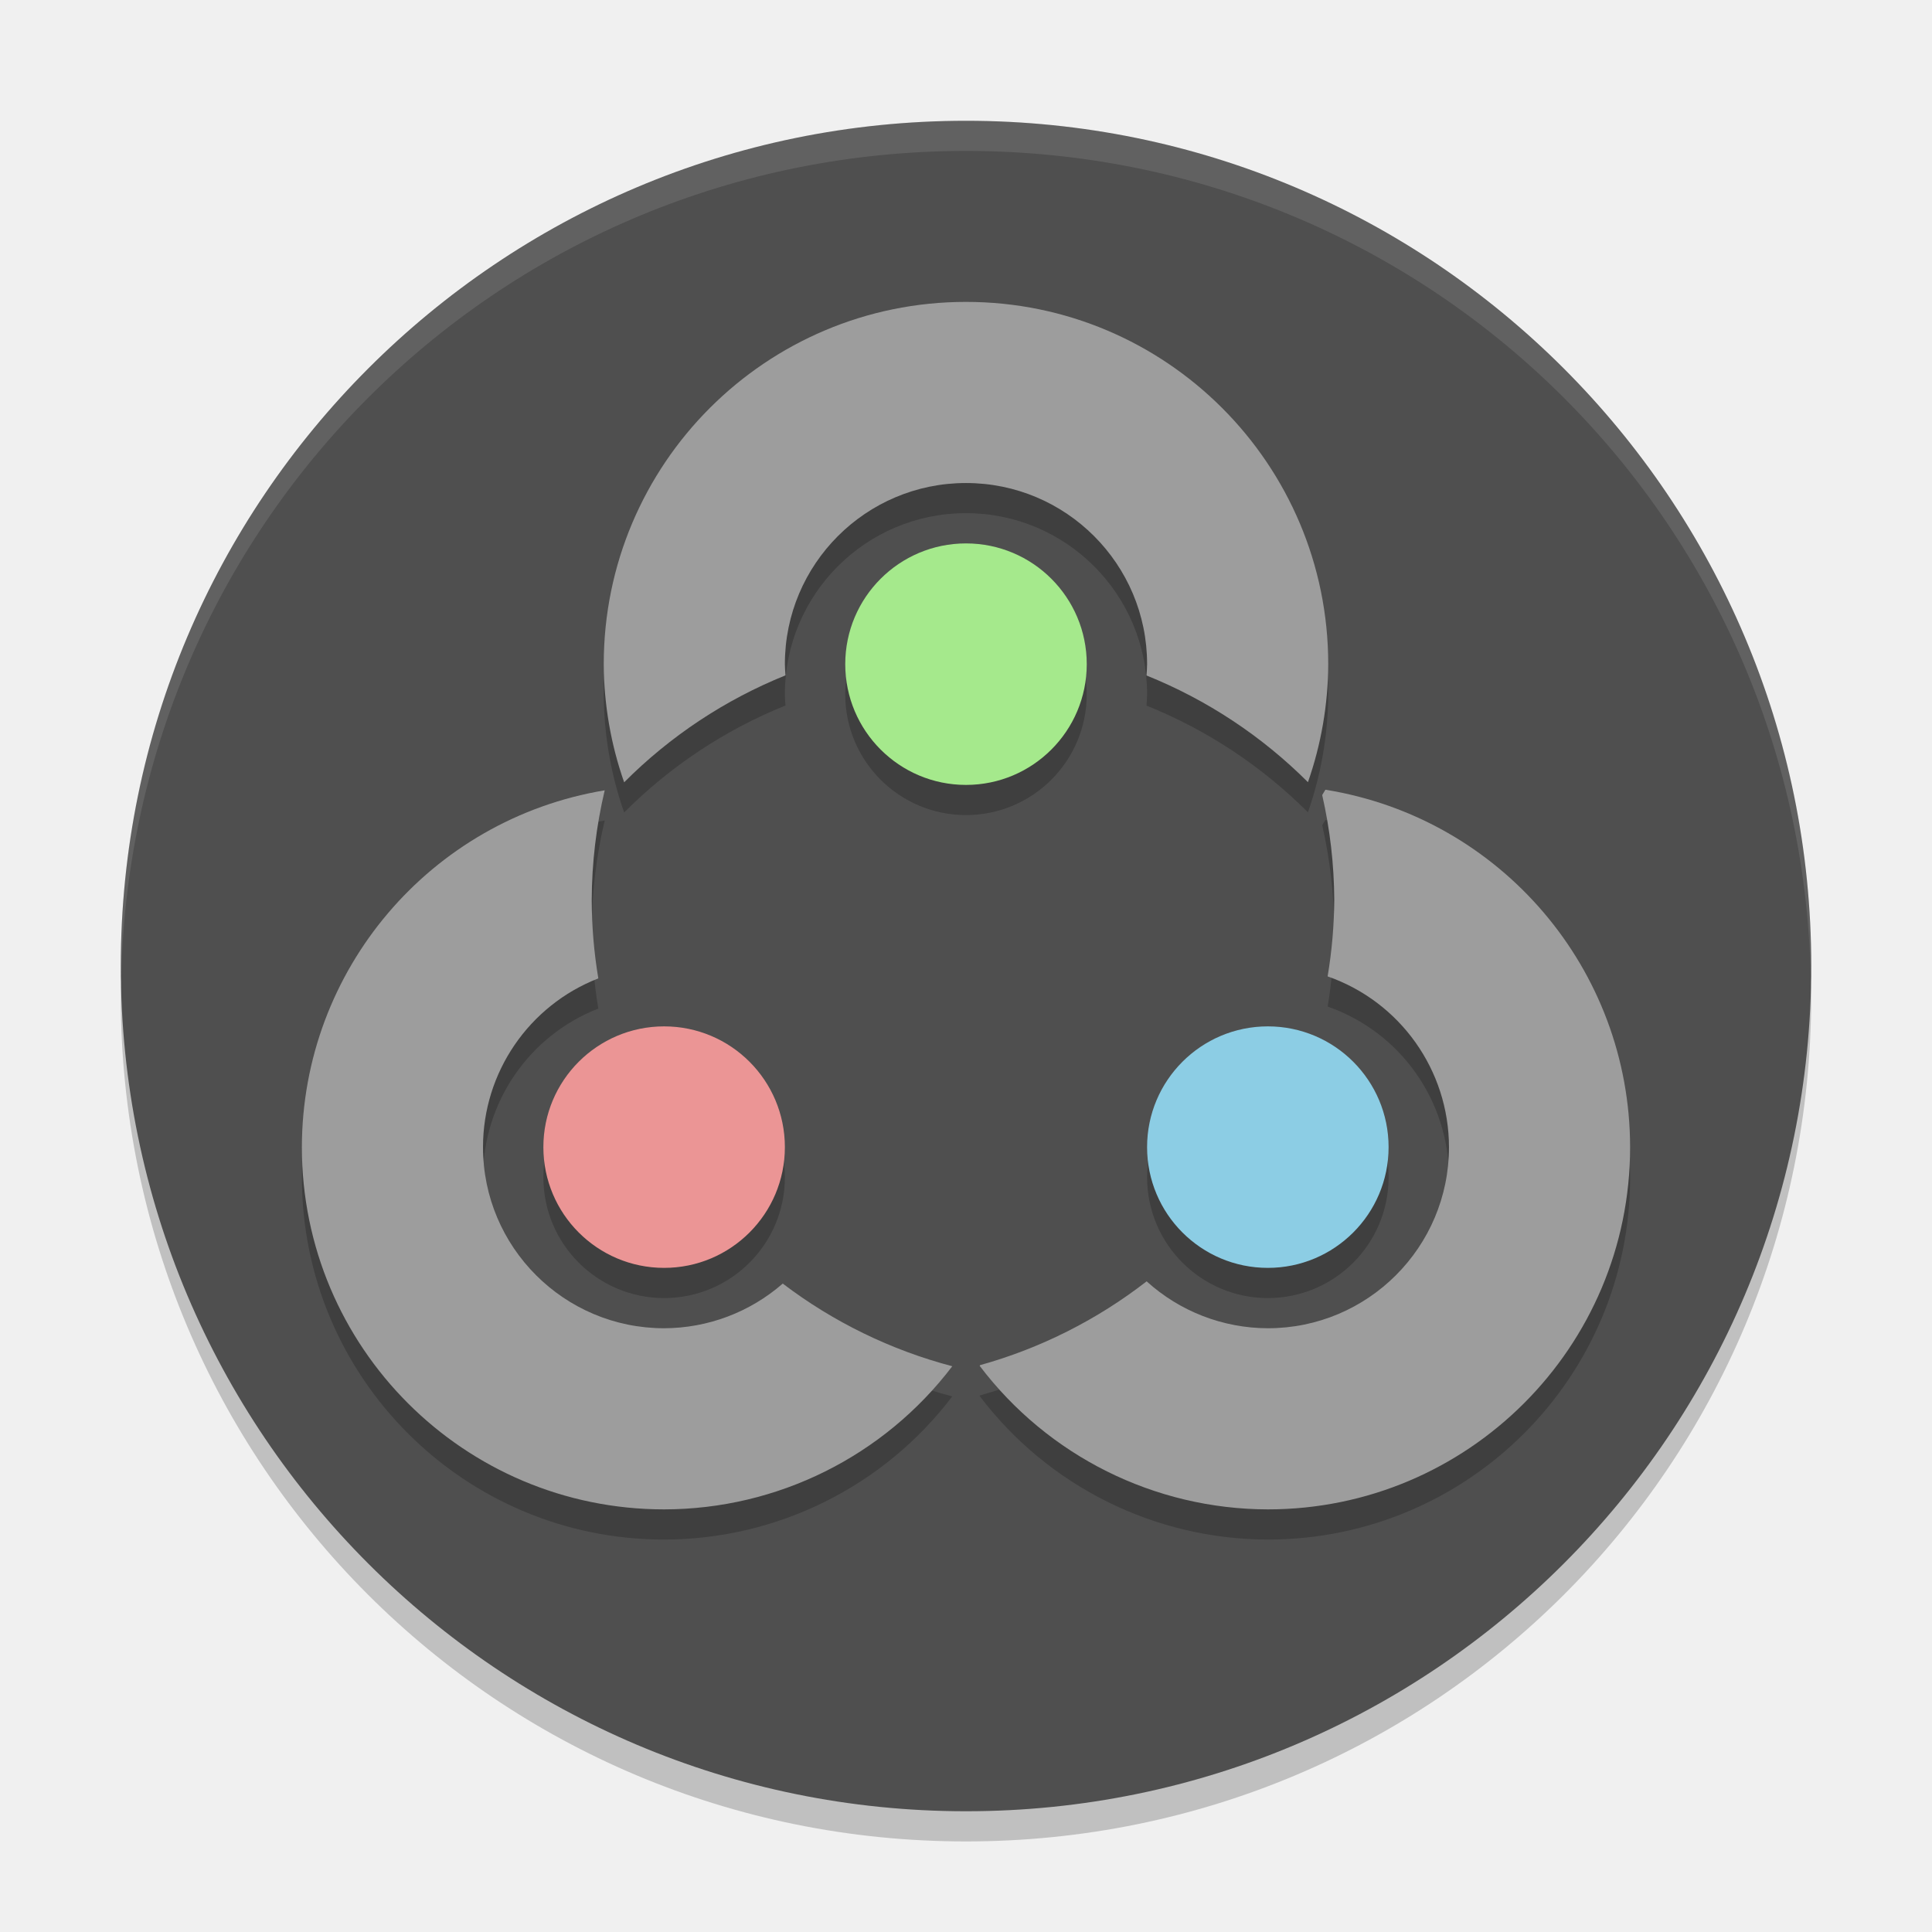
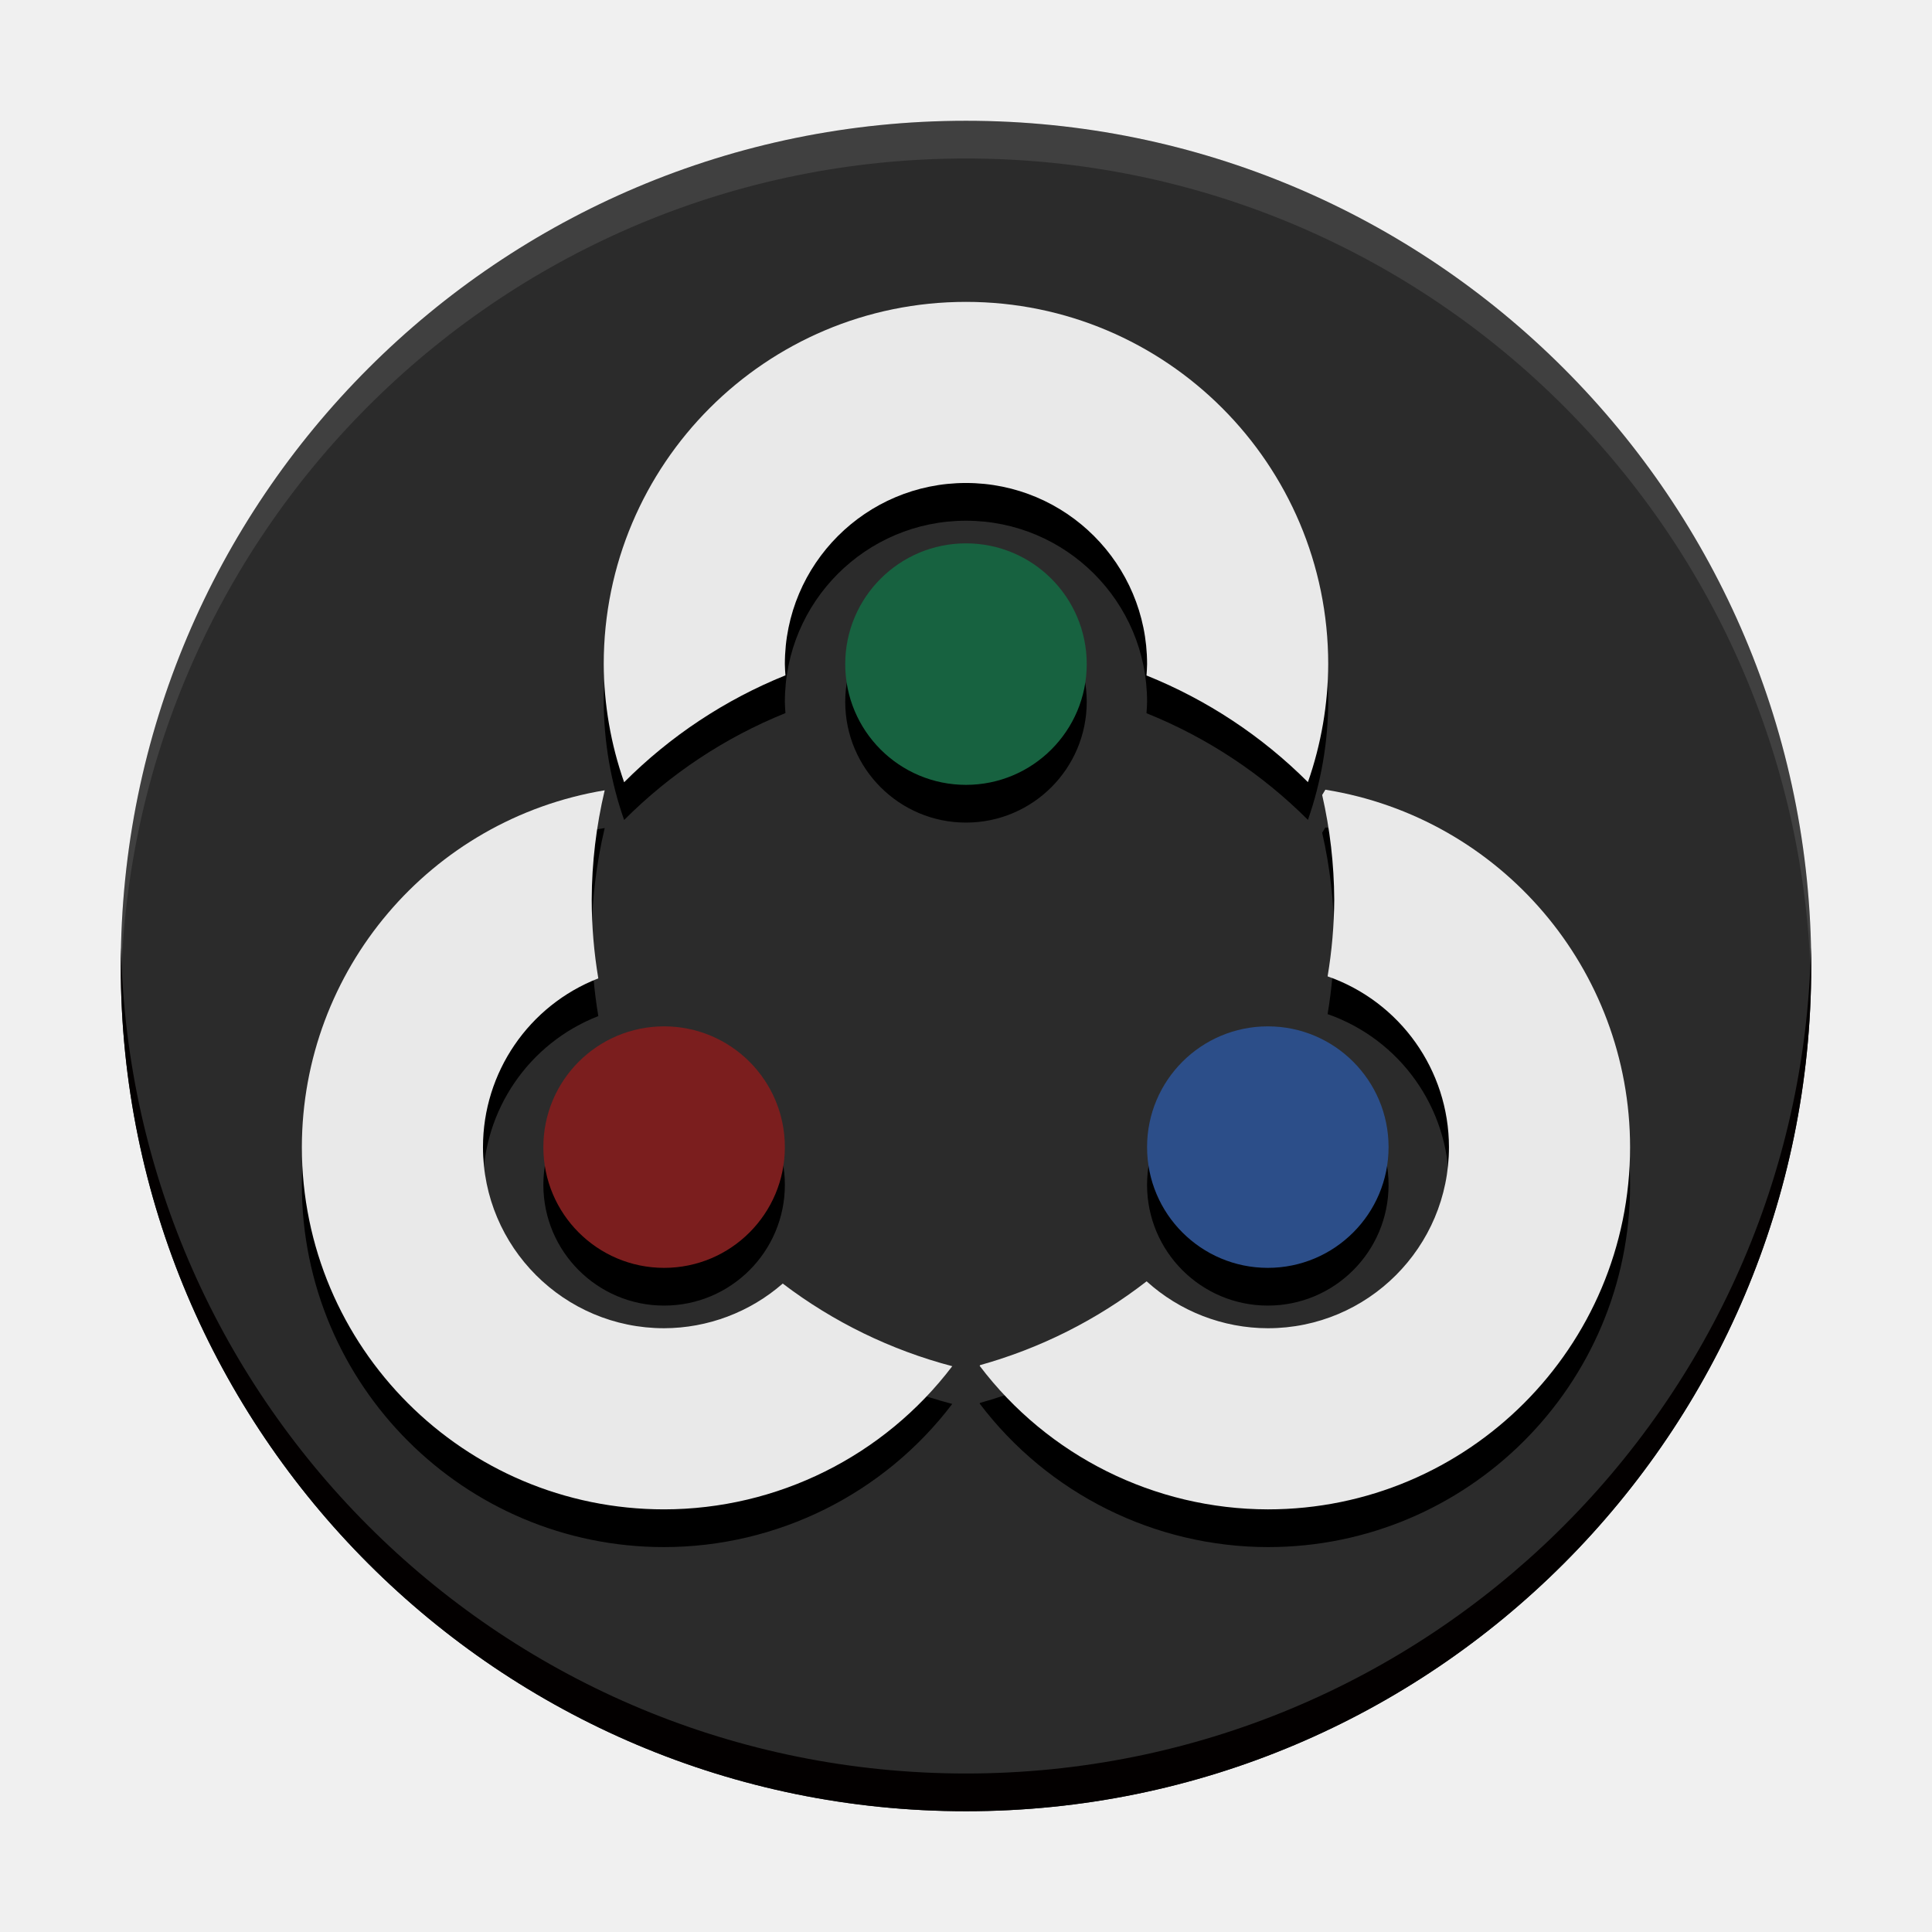
- <svg xmlns="http://www.w3.org/2000/svg" xmlns:xlink="http://www.w3.org/1999/xlink" width="384pt" height="384pt" version="1.1" viewBox="0 0 384 384">
+ <svg xmlns="http://www.w3.org/2000/svg" width="384pt" height="384pt" version="1.1" viewBox="0 0 384 384">
  <defs>
-     <filter id="alpha" width="100%" height="100%" x="0%" y="0%" filterUnits="objectBoundingBox">
-       <feColorMatrix in="SourceGraphic" type="matrix" values="0 0 0 0 1 0 0 0 0 1 0 0 0 0 1 0 0 0 1 0" />
-     </filter>
-     <mask id="mask0">
-       <g filter="url(#alpha)">
-         <rect width="384" height="384" x="0" y="0" style="fill:rgb(0%,0%,0%);fill-opacity:0.2" />
-       </g>
-     </mask>
-     <clipPath id="clip1">
-       <rect width="384" height="384" x="0" y="0" />
+     <clipPath>
+       <rect width="384" height="384" />
    </clipPath>
-     <g id="surface5" clip-path="url(#clip1)">
-       <path style="fill:rgb(0%,0%,0%)" d="M 24.305 192.004 C 24.234 194.008 24 195.973 24 198.004 C 24 291.074 98.926 366 191.996 366 C 285.066 366 359.996 291.074 359.996 198.004 C 359.996 195.977 359.762 194.012 359.691 192.004 C 356.523 282.254 283.035 354 191.992 354 C 100.949 354 27.465 282.254 24.297 192.004 Z M 24.305 192.004" />
+     <clipPath>
+       <rect width="384" height="384" />
+     </clipPath>
+     <clipPath>
+       <rect width="384" height="384" />
+     </clipPath>
+   </defs>
+   <g transform="translate(-429.5593,-74.84746)">
+     <path d="m789.556 266.848c0-92.781-75.215-167.996-167.996-167.996s-167.996 75.215-167.996 167.996 75.215 167.996 167.996 167.996 167.996-75.215 167.996-167.996z" style="fill:#2b2b2b" />
+     <path d="m621.552 142.348c-39.762 0-71.996 32.234-71.996 71.996 0.035 8 1.406 15.938 4.055 23.484 9.145-9.176 20.051-16.401 32.062-21.249-0.062-0.742-0.102-1.489-0.117-2.235 0-19.883 16.117-36 35.996-36 19.883 0 36 16.117 36 36-0.016 0.754-0.055 1.509-0.117 2.259 12.016 4.832 22.93 12.042 32.086 21.202 2.637-7.543 4-15.469 4.031-23.461 0-39.762-32.234-71.996-72-71.996zm4e-3 47.996c-13.254 0-24 10.746-24 24s10.746 24 24 24 24-10.746 24-24-10.746-24-24-24zm71.433 48.961-0.637 1.055c1.555 6.82 2.36 13.79 2.399 20.786-0.031 5.113-0.474 10.218-1.321 15.261 14.43 5.047 24.102 18.652 24.122 33.938 0 19.883-16.117 36-36 36-8.91-0.019-17.492-3.343-24.094-9.324-9.848 7.648-21.09 13.305-33.098 16.657l-0.082 0.144c13.586 17.934 34.774 28.484 57.274 28.523 39.766 0 72-32.238 72-72-0.023-35.332-25.68-65.426-60.562-71.039zm-143.243 0.122c-34.691 5.766-60.14 35.75-60.19 70.917 0 39.762 32.234 72 72 72 22.484-0.019 43.671-10.547 57.272-28.453-12.203-3.207-23.651-8.789-33.694-16.425-6.535 5.703-14.906 8.855-23.578 8.878-19.883 0-36-16.117-36-36 0-14.836 9.102-28.152 22.922-33.539-0.867-5.176-1.305-10.413-1.312-15.659 0.031-7.316 0.894-14.602 2.581-21.719zm11.81 46.917c-13.254 0-24 10.746-24 24s10.746 24 24 24c13.254 0 24-10.746 24-24s-10.746-24-24-24zm119.991 0c-13.254 0-24 10.746-24 24s10.746 24 24 24c13.258 0 24-10.746 24-24s-10.742-24-24-24z" />
+     <g transform="translate(429.5557,74.8438)">
+       <path d="m263.434 156.961-0.637 1.055c1.555 6.82 2.359 13.789 2.398 20.785-0.031 5.113-0.473 10.219-1.32 15.262 14.43 5.047 24.102 18.652 24.121 33.938 0 19.883-16.117 36-36 36-8.91-0.019-17.492-3.344-24.094-9.324-9.848 7.648-21.09 13.305-33.098 16.656l-0.082 0.145c13.586 17.934 34.773 28.484 57.273 28.523 39.766 0 72-32.238 72-72-0.023-35.332-25.68-65.426-60.562-71.039z" style="fill:#e9e9e9" />
+       <path d="m120.191 157.082c-34.691 5.766-60.141 35.75-60.191 70.918 0 39.762 32.234 72 72 72 22.484-0.019 43.672-10.547 57.273-28.453-12.203-3.207-23.652-8.789-33.695-16.426-6.535 5.703-14.906 8.855-23.578 8.879-19.883 0-36-16.117-36-36 0-14.836 9.102-28.152 22.922-33.539-0.867-5.176-1.305-10.414-1.312-15.66 0.031-7.316 0.895-14.602 2.582-21.719z" style="fill:#e9e9e9" />
+       <path d="m191.996 60.004c-39.762 0-71.996 32.234-71.996 71.996 0.035 8 1.406 15.938 4.055 23.484 9.145-9.176 20.051-16.402 32.062-21.25-0.062-0.742-0.102-1.488-0.117-2.234 0-19.883 16.117-36 35.996-36 19.883 0 36 16.117 36 36-0.016 0.754-0.055 1.508-0.117 2.258 12.016 4.832 22.93 12.043 32.086 21.203 2.637-7.543 4-15.469 4.031-23.461 0-39.762-32.234-71.996-72-71.996z" style="fill:#e9e9e9" />
+       <path d="m216 132c0 13.254-10.746 24-24 24s-24-10.746-24-24 10.746-24 24-24 24 10.746 24 24z" style="fill:#176240" />
+       <path d="m156 228c0 13.254-10.746 24-24 24s-24-10.746-24-24 10.746-24 24-24 24 10.746 24 24z" style="fill:#7b1e1e" />
+       <path d="m275.992 228c0 13.254-10.742 24-24 24-13.254 0-24-10.746-24-24s10.746-24 24-24c13.258 0 24 10.746 24 24z" style="fill:#2c4e89" />
    </g>
-     <mask id="mask1">
-       <g filter="url(#alpha)">
-         <rect width="384" height="384" x="0" y="0" style="fill:rgb(0%,0%,0%);fill-opacity:0.2" />
-       </g>
-     </mask>
-     <clipPath id="clip2">
-       <rect width="384" height="384" x="0" y="0" />
-     </clipPath>
-     <g id="surface8" clip-path="url(#clip2)">
-       <path style="fill:rgb(0%,0%,0%)" d="M 263.434 162.961 L 262.801 164.016 C 264.352 170.84 265.152 177.809 265.191 184.805 C 265.16 189.918 264.723 195.02 263.879 200.062 C 278.309 205.105 287.977 218.715 287.996 234 C 287.996 253.879 271.879 269.996 252 269.996 C 243.09 269.977 234.504 266.652 227.906 260.672 C 218.062 268.32 206.82 273.98 194.812 277.336 L 194.719 277.477 C 208.309 295.414 229.5 305.965 252.004 306 C 291.77 306 324.004 273.762 324.004 234 C 323.98 198.668 298.324 168.574 263.441 162.961 Z M 263.434 162.961" />
-       <path style="fill:rgb(0%,0%,0%)" d="M 120.191 163.082 C 85.5 168.848 60.051 198.832 60 234 C 60 273.766 92.234 306 132 306 C 154.484 305.98 175.672 295.457 189.273 277.547 C 177.07 274.34 165.621 268.758 155.578 261.121 C 149.043 266.824 140.672 269.977 132 270 C 112.117 270 96 253.883 96 234 C 96 219.168 105.102 205.852 118.922 200.461 C 118.055 195.285 117.617 190.047 117.609 184.801 C 117.641 177.488 118.504 170.199 120.191 163.082 Z M 120.191 163.082" />
-       <path style="fill:rgb(0%,0%,0%)" d="M 191.996 66.004 C 152.234 66.004 120 98.238 120 138.004 C 120.035 146 121.406 153.938 124.055 161.484 C 133.195 152.309 144.102 145.078 156.117 140.227 C 156.051 139.484 156.012 138.742 155.996 137.996 C 155.996 118.113 172.113 101.996 191.996 101.996 C 211.879 101.996 227.996 118.113 227.996 137.996 C 227.98 138.746 227.941 139.496 227.879 140.246 C 239.895 145.078 250.809 152.293 259.961 161.457 C 262.598 153.914 263.961 145.988 263.992 137.996 C 263.992 98.234 231.758 66 191.996 66 Z M 191.996 66.004" />
-       <path style="fill:rgb(0%,0%,0%)" d="M 215.996 138.004 C 215.996 151.258 205.254 162.004 191.996 162.004 C 178.742 162.004 167.996 151.258 167.996 138.004 C 167.996 124.746 178.742 114.004 191.996 114.004 C 205.254 114.004 215.996 124.746 215.996 138.004 Z M 215.996 138.004" />
-       <path style="fill:rgb(0%,0%,0%)" d="M 156 234 C 156 247.254 145.254 258 132 258 C 118.742 258 108 247.254 108 234 C 108 220.746 118.742 210 132 210 C 145.254 210 156 220.746 156 234 Z M 156 234" />
-       <path style="fill:rgb(0%,0%,0%)" d="M 275.996 234 C 275.996 247.254 265.25 258 251.996 258 C 238.742 258 227.996 247.254 227.996 234 C 227.996 220.746 238.742 210 251.996 210 C 265.25 210 275.996 220.746 275.996 234 Z M 275.996 234" />
-     </g>
-     <mask id="mask2">
-       <g filter="url(#alpha)">
-         <rect width="384" height="384" x="0" y="0" style="fill:rgb(0%,0%,0%);fill-opacity:0.102" />
-       </g>
-     </mask>
-     <clipPath id="clip3">
-       <rect width="384" height="384" x="0" y="0" />
-     </clipPath>
-     <g id="surface11" clip-path="url(#clip3)">
-       <path style="fill:rgb(100%,100%,100%)" d="M 192 24 C 98.93 24 24 98.93 24 192 C 24 192.68 24.066 193.344 24.105 194.016 C 26.215 102.805 100.266 30 192 30 C 283.734 30 357.785 102.805 359.895 194.016 C 359.934 193.344 360 192.68 360 192 C 360 98.93 285.07 24 192 24 Z M 192 24" />
-     </g>
-   </defs>
-   <g>
-     <use mask="url(#mask0)" xlink:href="#surface5" />
-     <path style="fill:rgb(30.98%,30.98%,30.98%)" d="M 360 192.004 C 360 99.223 284.785 24.008 192.004 24.008 C 99.223 24.008 24.008 99.223 24.008 192.004 C 24.008 284.785 99.223 360 192.004 360 C 284.785 360 360 284.785 360 192.004 Z M 360 192.004" />
-     <use mask="url(#mask1)" xlink:href="#surface8" />
-     <use mask="url(#mask2)" xlink:href="#surface11" />
-     <path style="fill:rgb(61.569%,61.569%,61.569%)" d="M 263.434 156.965 L 262.797 158.02 C 264.352 164.84 265.156 171.809 265.195 178.805 C 265.164 183.918 264.723 189.023 263.875 194.066 C 278.305 199.109 287.977 212.715 287.996 228.004 C 287.996 247.883 271.879 264 251.996 264 C 243.086 263.98 234.504 260.66 227.902 254.676 C 218.055 262.324 206.812 267.984 194.805 271.332 L 194.723 271.477 C 208.309 289.414 229.496 299.965 251.996 300 C 291.762 300 323.996 267.766 323.996 228.004 C 323.973 192.672 298.316 162.574 263.434 156.965 Z M 263.434 156.965" />
-     <path style="fill:rgb(61.569%,61.569%,61.569%)" d="M 120.191 157.082 C 85.5 162.852 60.051 192.836 60 228.004 C 60 267.766 92.234 300 132 300 C 154.484 299.98 175.672 289.457 189.273 271.551 C 177.07 268.34 165.621 262.758 155.578 255.121 C 149.043 260.824 140.672 263.98 132 264 C 112.117 264 96 247.883 96 228.004 C 96 213.168 105.102 199.852 118.922 194.461 C 118.055 189.289 117.617 184.051 117.609 178.805 C 117.641 171.488 118.504 164.199 120.191 157.082 Z M 120.191 157.082" />
-     <path style="fill:rgb(61.569%,61.569%,61.569%)" d="M 191.996 60.004 C 152.234 60.004 120 92.238 120 132.004 C 120.035 140.004 121.406 147.938 124.055 155.488 C 133.199 146.312 144.105 139.082 156.117 134.234 C 156.055 133.492 156.016 132.75 156 132.004 C 156 112.121 172.117 96.004 191.996 96.004 C 211.879 96.004 227.996 112.121 227.996 132.004 C 227.98 132.758 227.941 133.508 227.879 134.258 C 239.895 139.09 250.809 146.305 259.965 155.465 C 262.602 147.922 263.965 139.992 263.996 132.004 C 263.996 92.238 231.762 60.004 191.996 60.004 Z M 191.996 60.004" />
-     <path style="fill:rgb(64.706%,91.373%,54.902%)" d="M 216 132.008 C 216 145.262 205.254 156.008 192 156.008 C 178.746 156.008 168 145.262 168 132.008 C 168 118.75 178.746 108.008 192 108.008 C 205.254 108.008 216 118.75 216 132.008 Z M 216 132.008" />
-     <path style="fill:rgb(92.157%,58.431%,58.431%)" d="M 156 228 C 156 241.254 145.254 252 132 252 C 118.746 252 108 241.254 108 228 C 108 214.746 118.746 204 132 204 C 145.254 204 156 214.746 156 228 Z M 156 228" />
-     <path style="fill:rgb(54.902%,80.392%,89.412%)" d="M 275.992 228 C 275.992 241.254 265.25 252 251.992 252 C 238.738 252 227.992 241.254 227.992 228 C 227.992 214.746 238.738 204 251.992 204 C 265.25 204 275.992 214.746 275.992 228 Z M 275.992 228" />
+     <path d="m621.56 98.851c-92.781 0-167.997 75.216-167.997 167.997 0 1.254 0.021 2.503 0.048 3.75 1.995-91.049 76.421-164.247 167.949-164.247 91.527 0 165.954 73.198 167.949 164.247 0.027-1.247 0.047-2.496 0.047-3.75-3e-5 -92.781-75.214-167.997-167.996-167.997z" style="fill-opacity:.977;fill:#ffffff;opacity:.1" />
+     <path d="m453.611 263.098c-0.027 1.247-0.048 2.496-0.048 3.75 0 92.781 75.216 167.996 167.997 167.996s167.996-75.214 167.996-167.996c0-1.254-0.019-2.503-0.047-3.75-1.995 91.049-76.421 164.246-167.949 164.246-91.527 0-165.954-73.197-167.949-164.246z" style="fill:#030000" />
  </g>
</svg>
